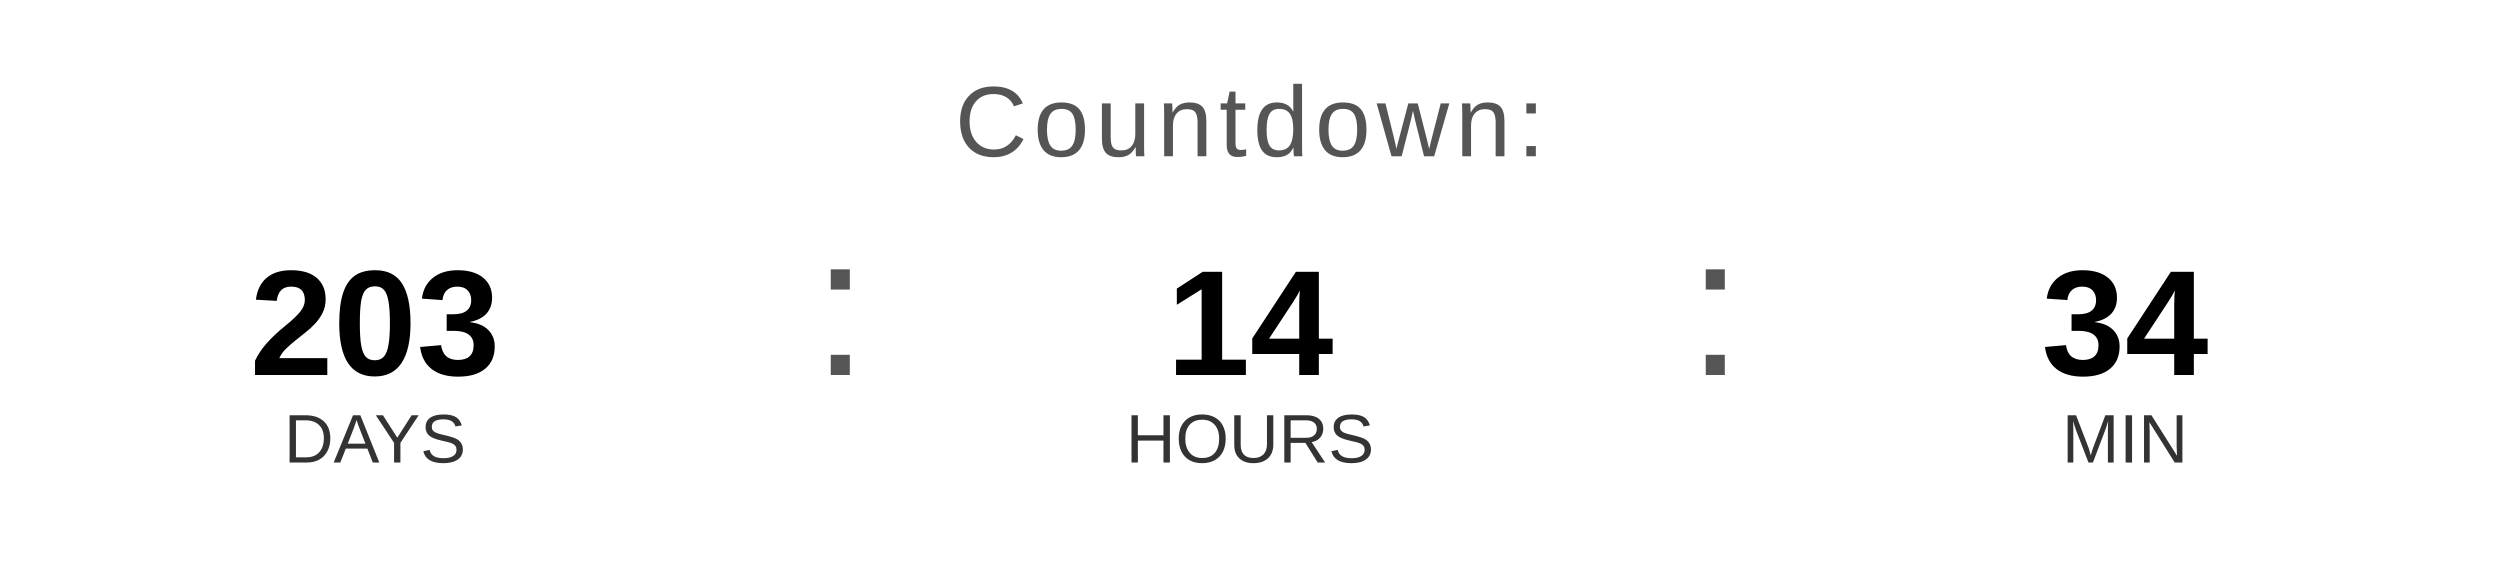
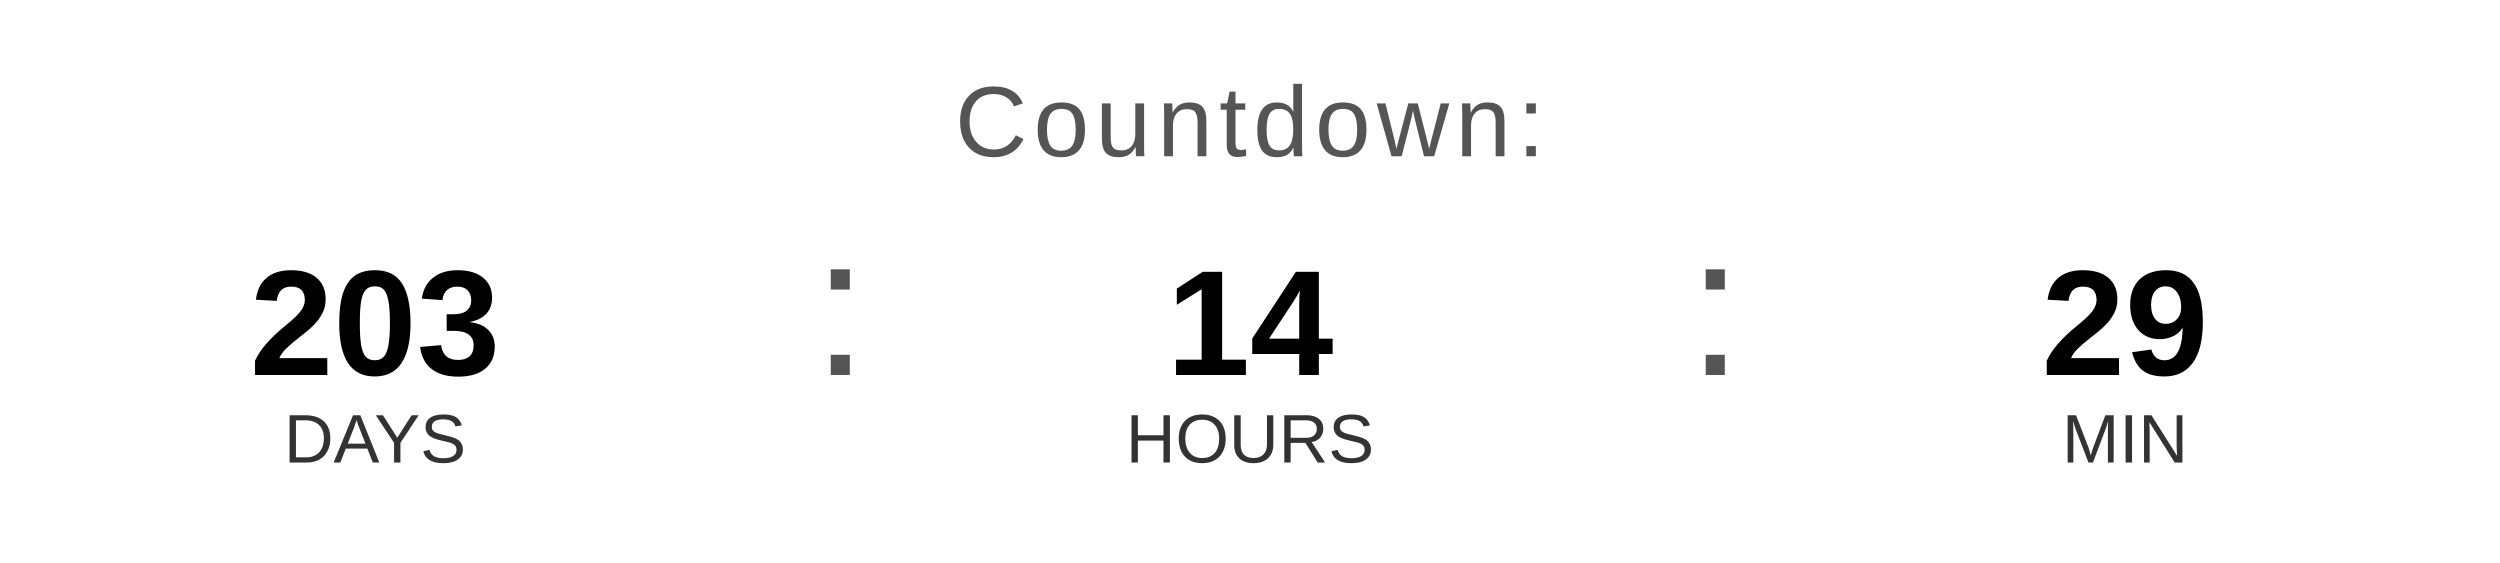
<svg xmlns="http://www.w3.org/2000/svg" width="400" height="90" viewBox="0 0 400 90">
  <text x="200" y="25" font-family="Arial, Helvetica, sans-serif" font-size="16" fill="#555555" text-anchor="middle" letter-spacing="1">
    Countdown:
  </text>
  <text x="60" y="60" font-family="Arial, Helvetica, sans-serif" font-size="24" font-weight="bold" fill="#000000" text-anchor="middle">203</text>
  <text x="60" y="74" font-family="Arial, Helvetica, sans-serif" font-size="11" fill="#333333" text-anchor="middle">DAYS</text>
  <text x="130" y="60" font-family="Arial, sans-serif" font-size="32" fill="#555555">:</text>
  <text x="200" y="60" font-family="Arial, Helvetica, sans-serif" font-size="24" font-weight="bold" fill="#000000" text-anchor="middle">14</text>
  <text x="200" y="74" font-family="Arial, Helvetica, sans-serif" font-size="11" fill="#333333" text-anchor="middle">HOURS</text>
  <text x="270" y="60" font-family="Arial, sans-serif" font-size="32" fill="#555555">:</text>
-   <text x="340" y="60" font-family="Arial, Helvetica, sans-serif" font-size="24" font-weight="bold" fill="#000000" text-anchor="middle">34</text>
+   <text x="340" y="60" font-family="Arial, Helvetica, sans-serif" font-size="24" font-weight="bold" fill="#000000" text-anchor="middle">29</text>
  <text x="340" y="74" font-family="Arial, Helvetica, sans-serif" font-size="11" fill="#333333" text-anchor="middle">MIN</text>
</svg>
